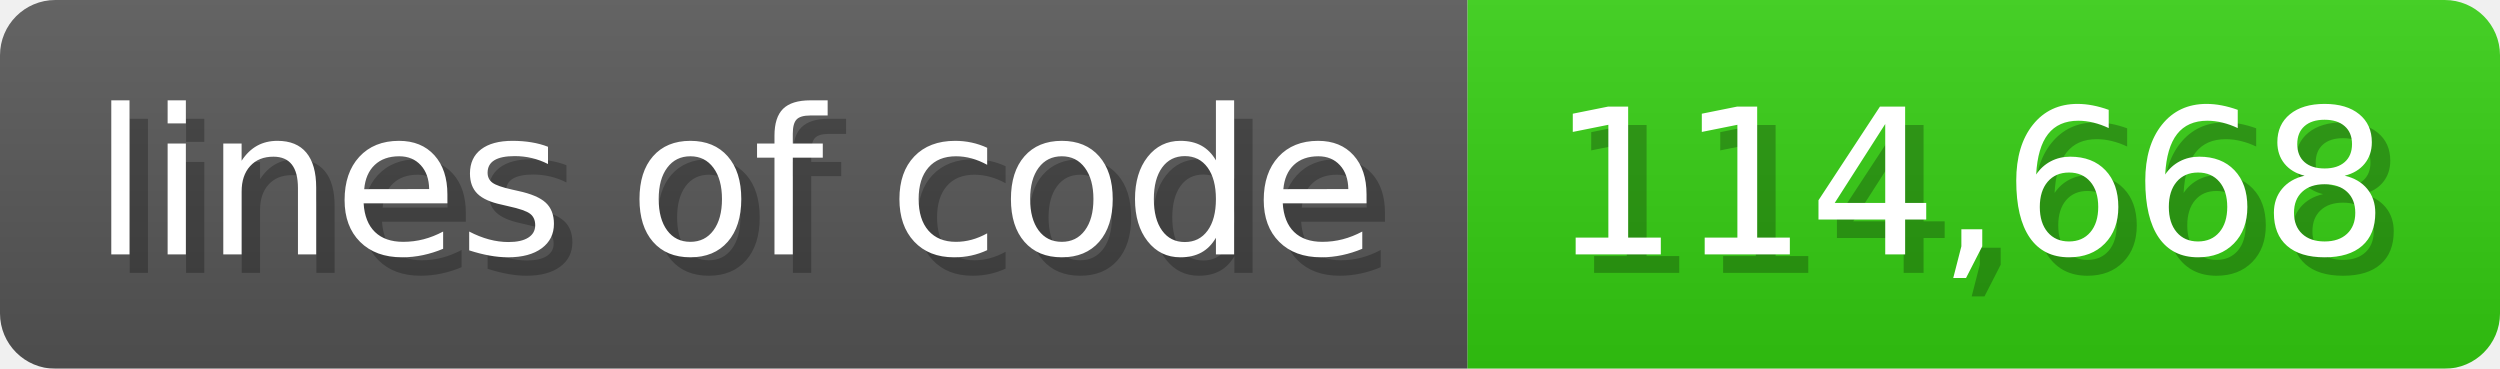
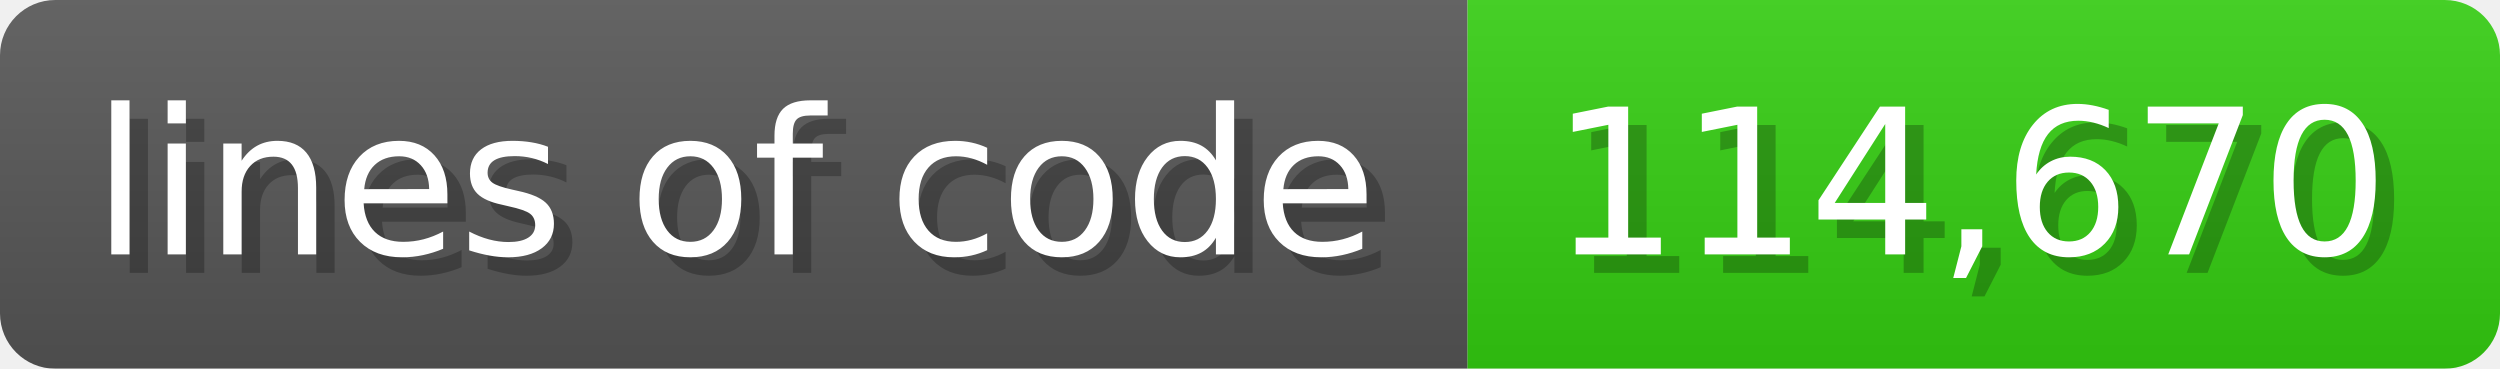
<svg xmlns="http://www.w3.org/2000/svg" width="135.6" height="20" viewBox="0 0 1356 200">
  <linearGradient id="a" x2="0" y2="100%">
    <stop offset="0" stop-opacity=".1" stop-color="#EEE" />
    <stop offset="1" stop-opacity=".1" />
  </linearGradient>
  <mask id="m">
    <rect width="1356" height="200" rx="30" fill="#FFF" />
  </mask>
  <g mask="url(#m)">
    <rect width="796" height="200" fill="#555" />
    <rect width="560" height="200" fill="#3C1" x="796" />
    <rect width="1356" height="200" fill="url(#a)" />
  </g>
  <g fill="#fff" text-anchor="start" font-family="Verdana,DejaVu Sans,sans-serif" font-size="110">
    <text x="60" y="148" textLength="696" fill="#000" opacity="0.25">lines of code</text>
    <text x="50" y="138" textLength="696">lines of code</text>
-     <text x="851" y="148" textLength="460" fill="#000" opacity="0.25">114,668</text>
-     <text x="841" y="138" textLength="460">114,668</text>
+     <text x="851" y="148" textLength="460" fill="#000" opacity="0.25">114,670</text>
+     <text x="841" y="138" textLength="460">114,670</text>
  </g>
</svg>
